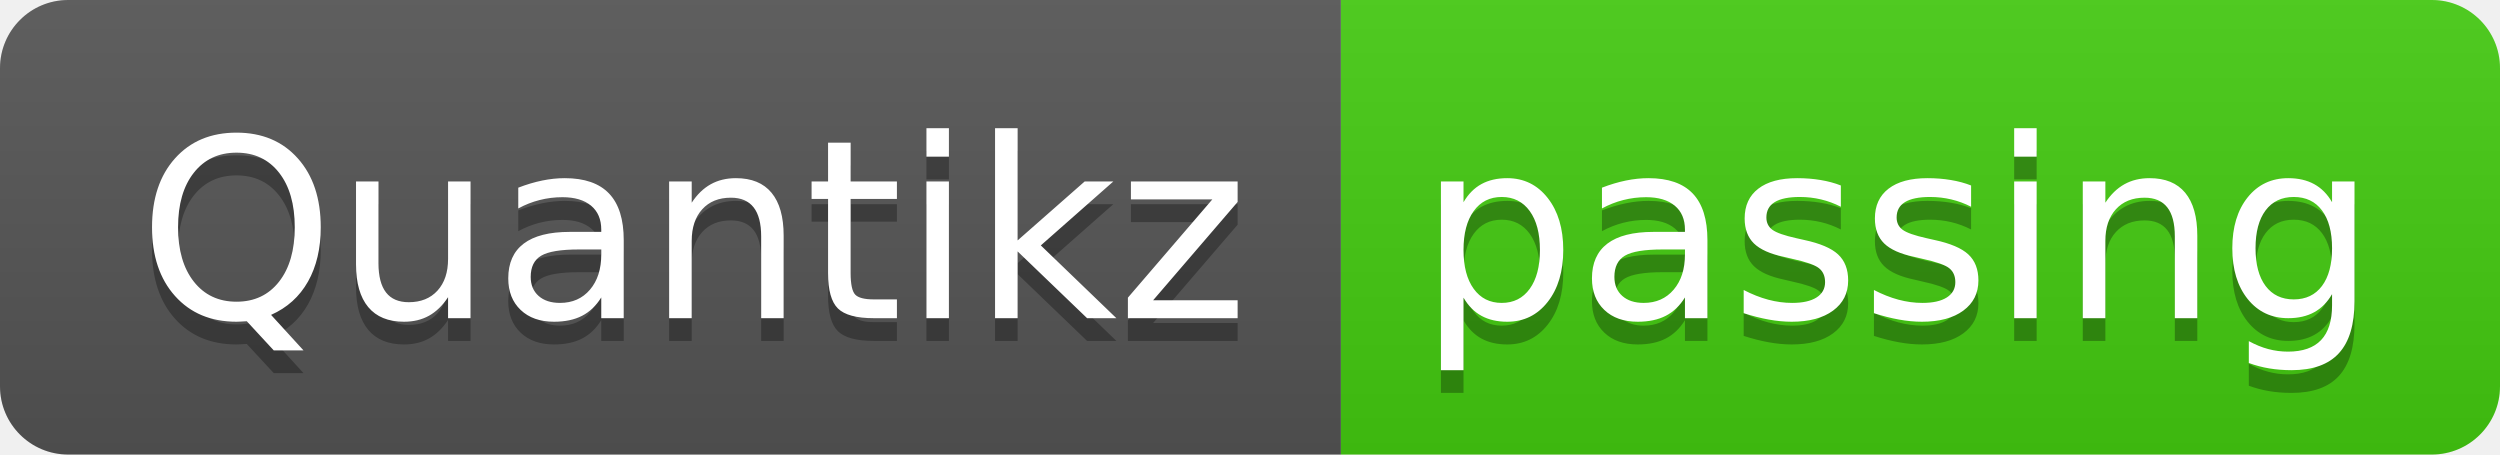
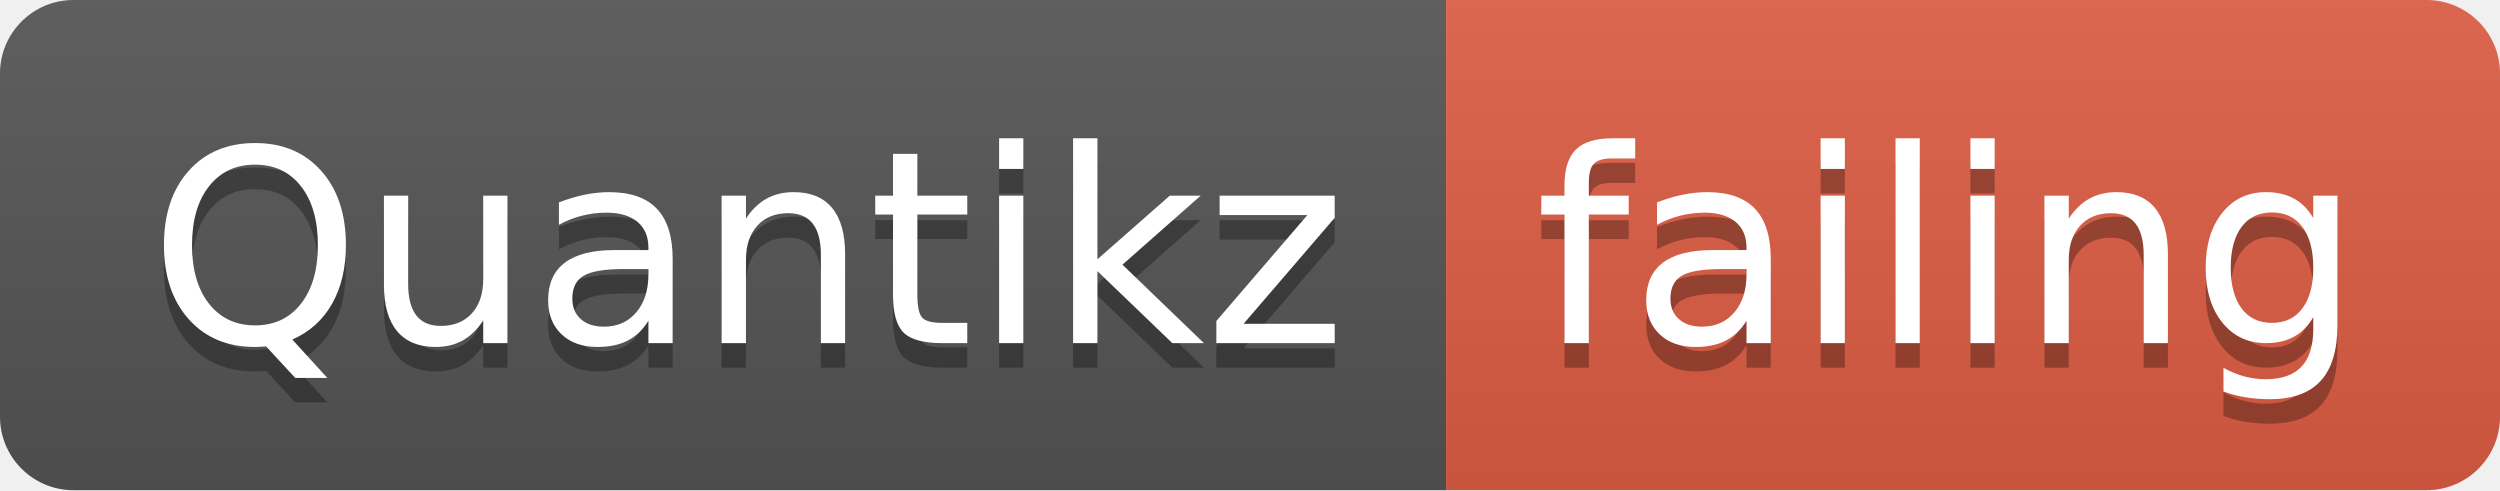
- <svg xmlns="http://www.w3.org/2000/svg" width="110" height="20">
+ <svg xmlns="http://www.w3.org/2000/svg" width="102" height="20">
  <linearGradient id="smooth" x2="0" y2="100%">
    <stop offset="0" stop-color="#bbb" stop-opacity=".1" />
    <stop offset="1" stop-opacity=".1" />
  </linearGradient>
  <clipPath id="round">
-     <rect width="110" height="20" rx="3" fill="#fff" />
+     <rect width="102" height="20" rx="3" fill="#fff" />
  </clipPath>
  <g clip-path="url(#round)">
    <rect width="59" height="20" fill="#555" />
-     <rect x="59" width="51" height="20" fill="#4c1" />
-     <rect width="110" height="20" fill="url(#smooth)" />
+     <rect x="59" width="43" height="20" fill="#e05d44" />
+     <rect width="102" height="20" fill="url(#smooth)" />
  </g>
  <g fill="#fff" text-anchor="middle" font-family="DejaVu Sans,Verdana,Geneva,sans-serif" font-size="110">
    <text x="305" y="150" fill="#010101" fill-opacity=".3" transform="scale(0.1)" textLength="490" lengthAdjust="spacing">Quantikz</text>
    <text x="305" y="140" transform="scale(0.1)" textLength="490" lengthAdjust="spacing">Quantikz</text>
-     <text x="835" y="150" fill="#010101" fill-opacity=".3" transform="scale(0.1)" textLength="410" lengthAdjust="spacing">passing</text>
-     <text x="835" y="140" transform="scale(0.1)" textLength="410" lengthAdjust="spacing">passing</text>
+     <text x="795" y="150" fill="#010101" fill-opacity=".3" transform="scale(0.1)" textLength="330" lengthAdjust="spacing">failing</text>
+     <text x="795" y="140" transform="scale(0.1)" textLength="330" lengthAdjust="spacing">failing</text>
  </g>
</svg>
